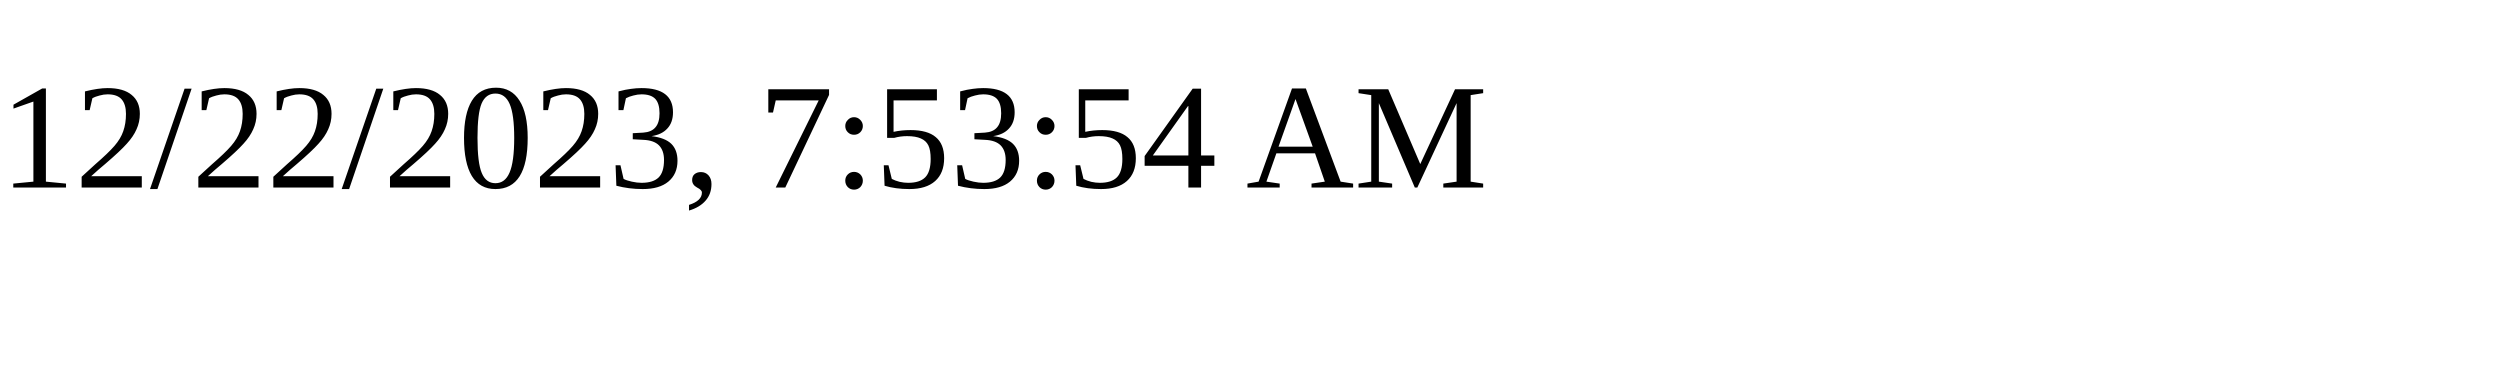
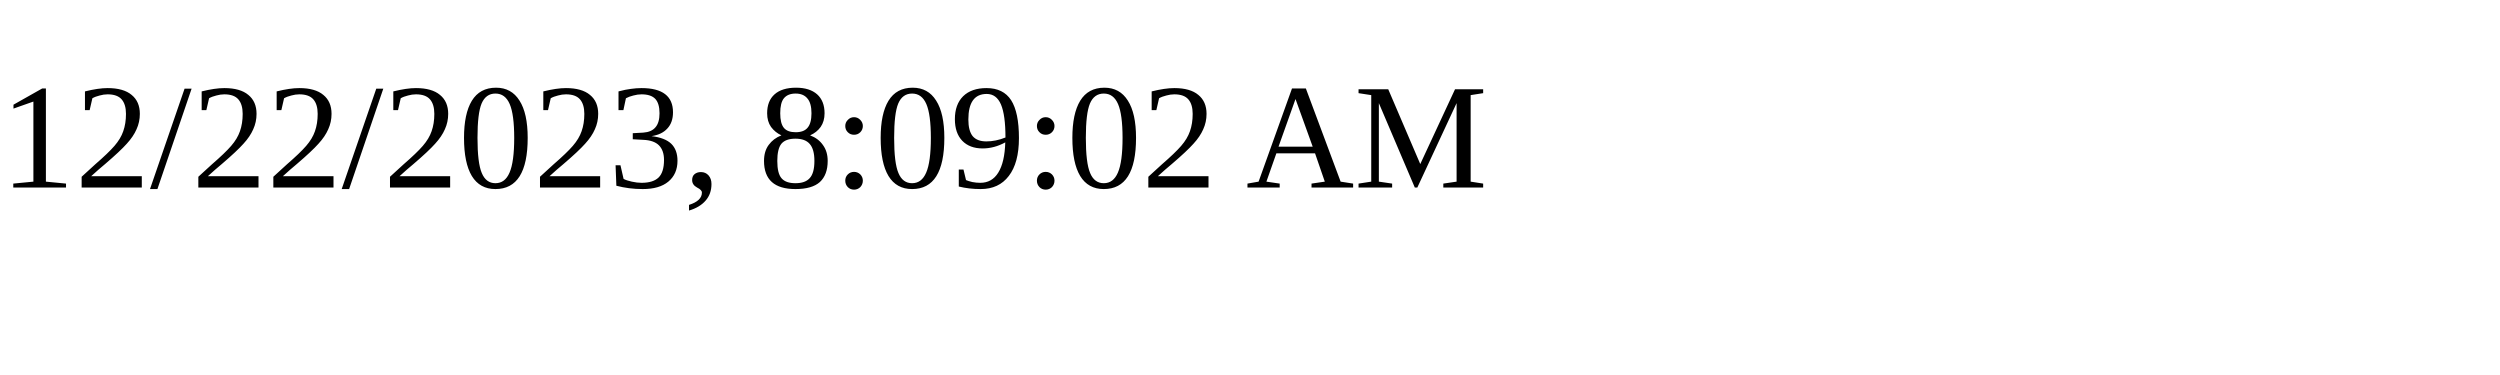
<svg xmlns="http://www.w3.org/2000/svg" height="30" width="200">
-   <text x="0" y="15">12/22/2023, 7:53:54 AM</text>
+   <text x="0" y="15">12/22/2023, 8:09:02 AM</text>
</svg>
